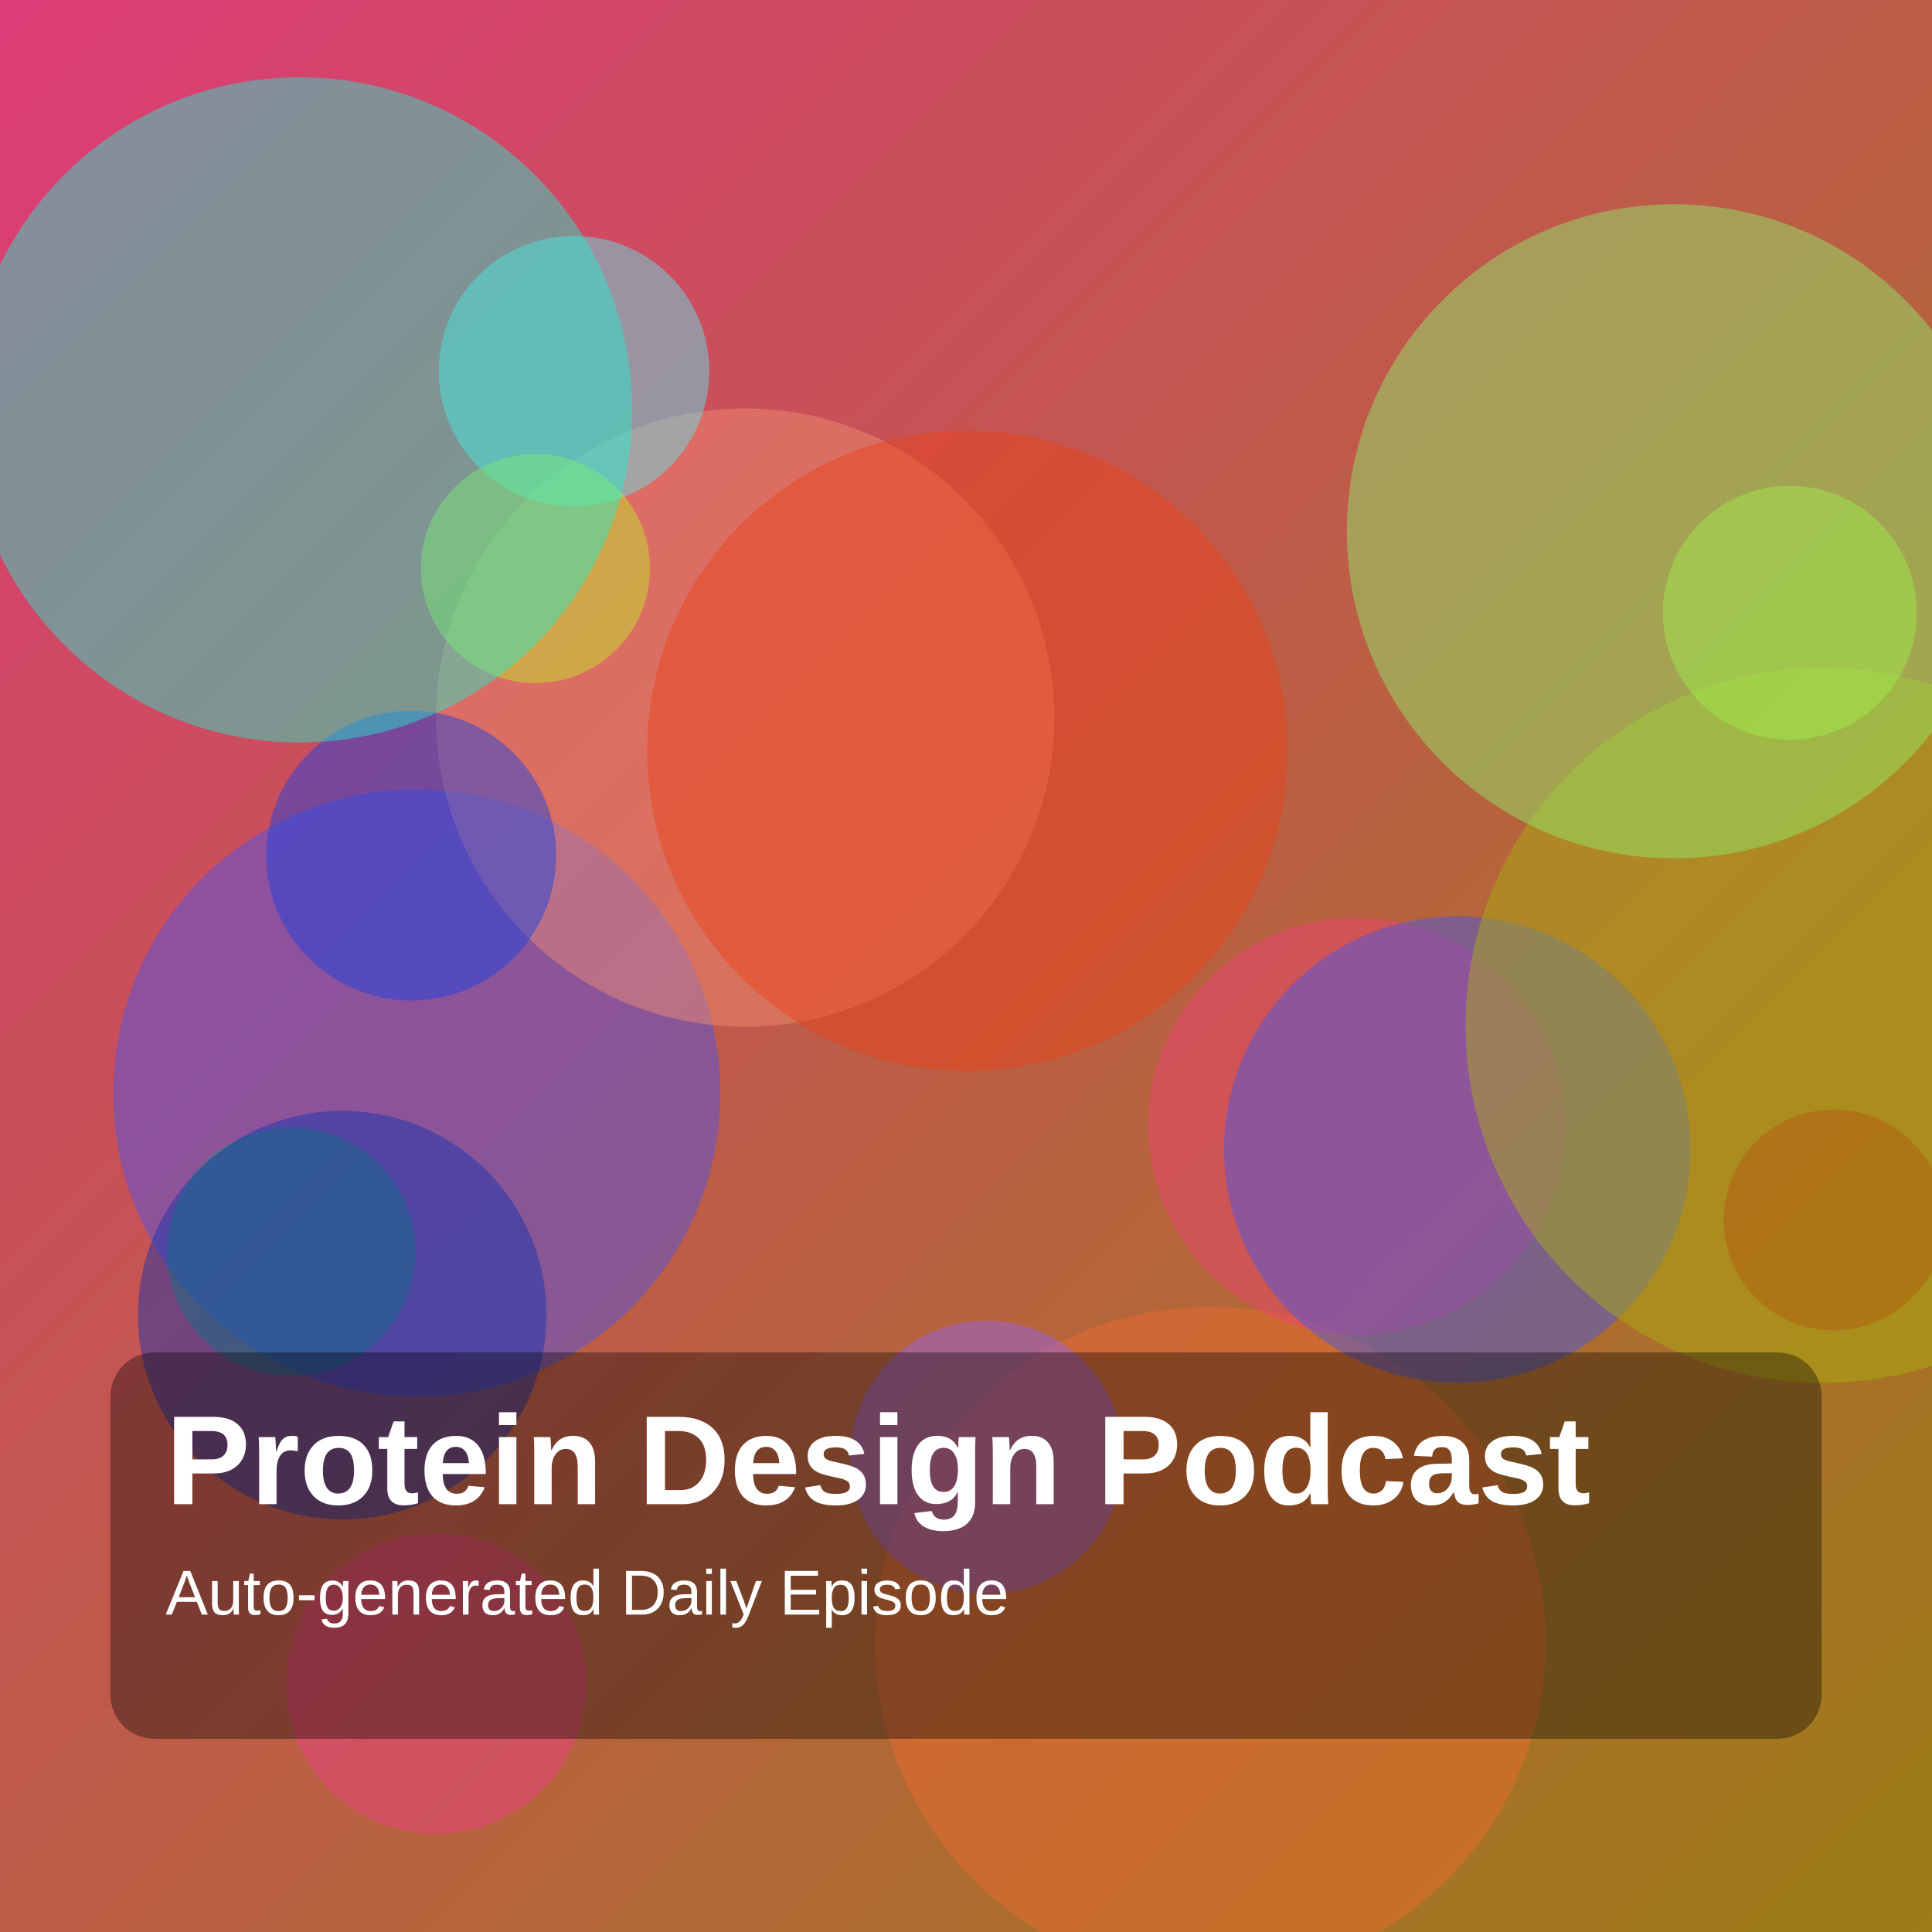
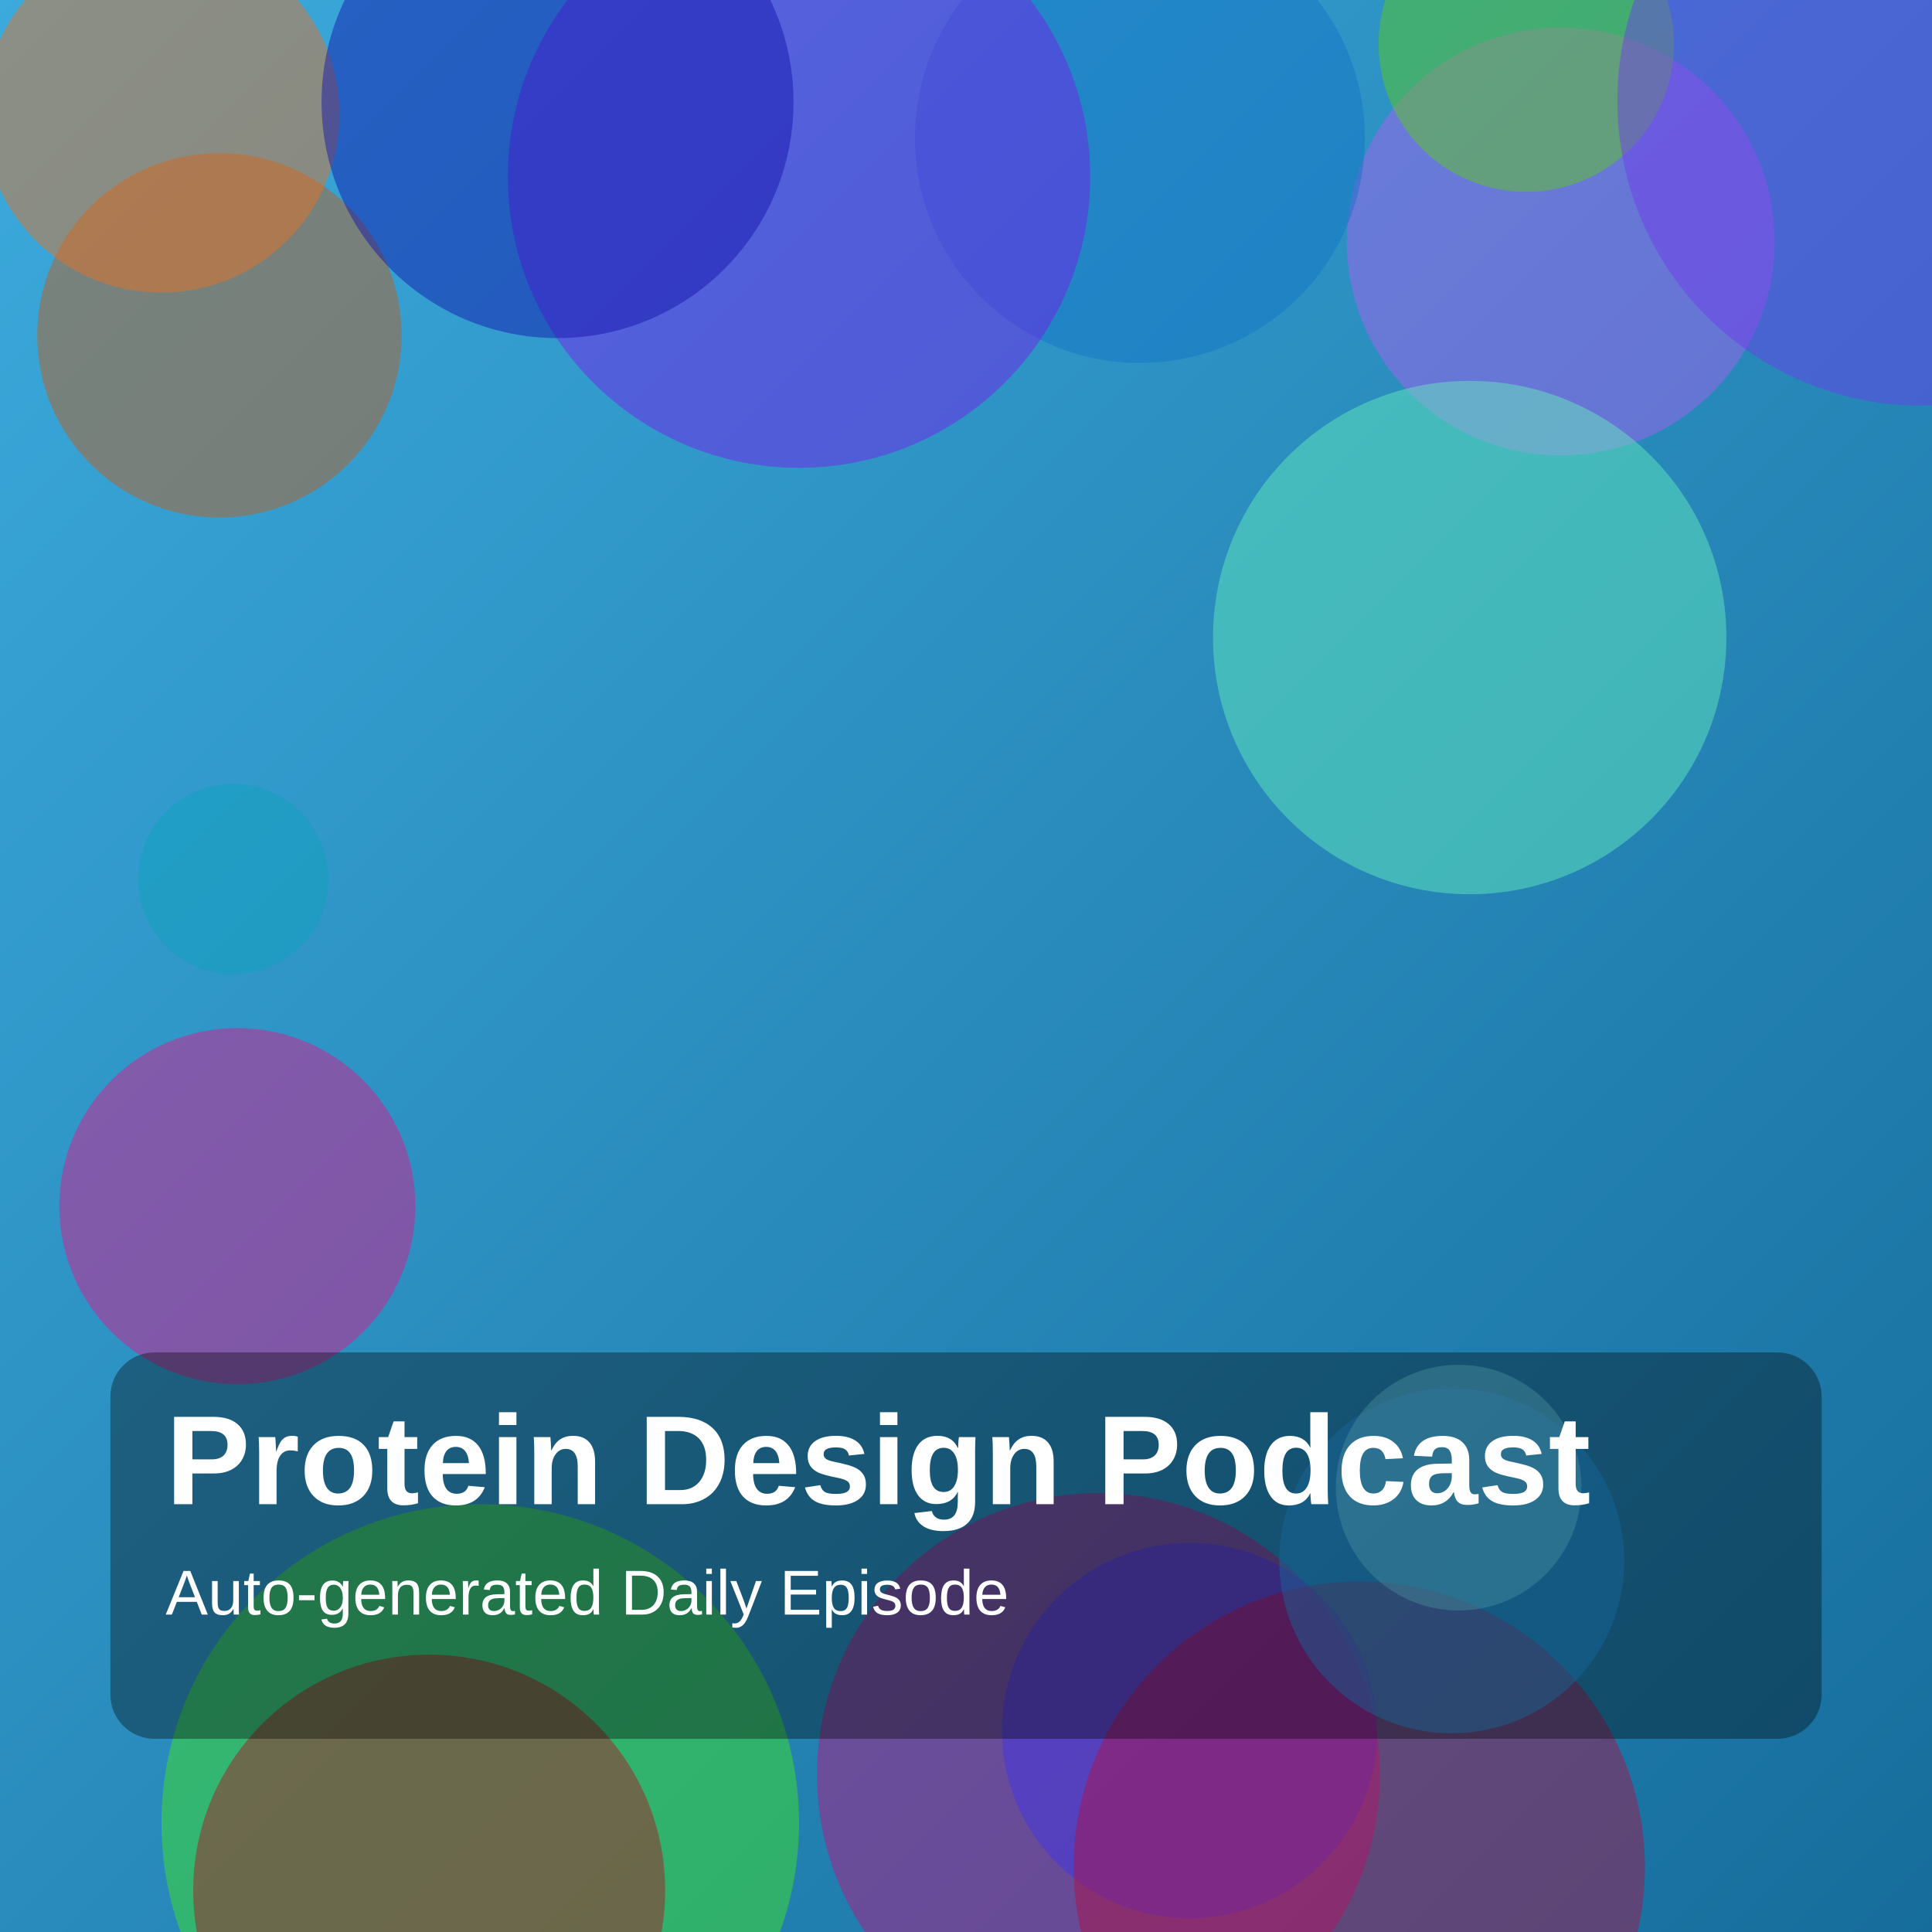
<svg xmlns="http://www.w3.org/2000/svg" width="1400" height="1400" viewBox="0 0 1400 1400">
  <defs>
    <linearGradient id="g" x1="0" y1="0" x2="1" y2="1">
-       <stop offset="0%" stop-color="hsl(338,70%,55%)" />
-       <stop offset="100%" stop-color="hsl(46,75%,35%)" />
+       <stop offset="0%" stop-color="hsl(199,70%,55%)" />
+       <stop offset="100%" stop-color="hsl(201,75%,35%)" />
    </linearGradient>
  </defs>
  <rect width="100%" height="100%" fill="url(#g)" />
-   <circle cx="302" cy="792" r="220" fill="hsla(236,85%,61%,0.45)" />
-   <circle cx="540" cy="520" r="224" fill="hsla(15,85%,70%,0.45)" />
-   <circle cx="416" cy="269" r="98" fill="hsla(183,85%,66%,0.45)" />
-   <circle cx="1329" cy="884" r="80" fill="hsla(0,85%,39%,0.45)" />
-   <circle cx="877" cy="1190" r="243" fill="hsla(19,85%,56%,0.45)" />
-   <circle cx="388" cy="412" r="83" fill="hsla(74,85%,55%,0.45)" />
-   <circle cx="298" cy="620" r="105" fill="hsla(227,85%,49%,0.45)" />
-   <circle cx="217" cy="297" r="241" fill="hsla(171,85%,53%,0.45)" />
-   <circle cx="211" cy="907" r="90" fill="hsla(153,85%,35%,0.45)" />
-   <circle cx="248" cy="953" r="148" fill="hsla(227,85%,38%,0.45)" />
-   <circle cx="316" cy="1220" r="109" fill="hsla(336,85%,59%,0.45)" />
-   <circle cx="715" cy="1056" r="99" fill="hsla(262,85%,67%,0.45)" />
-   <circle cx="701" cy="544" r="232" fill="hsla(12,85%,51%,0.45)" />
-   <circle cx="983" cy="816" r="151" fill="hsla(342,85%,60%,0.45)" />
-   <circle cx="1056" cy="833" r="169" fill="hsla(231,85%,59%,0.45)" />
-   <circle cx="1321" cy="743" r="259" fill="hsla(63,85%,38%,0.45)" />
-   <circle cx="1297" cy="444" r="92" fill="hsla(79,85%,56%,0.45)" />
-   <circle cx="1213" cy="385" r="237" fill="hsla(106,85%,69%,0.45)" />
+   <circle cx="159" cy="243" r="132" fill="hsla(24,85%,42%,0.45)" />
+   <circle cx="348" cy="1321" r="231" fill="hsla(108,85%,51%,0.45)" />
+   <circle cx="1131" cy="175" r="155" fill="hsla(274,85%,66%,0.45)" />
+   <circle cx="796" cy="1286" r="204" fill="hsla(322,85%,41%,0.45)" />
+   <circle cx="862" cy="1254" r="136" fill="hsla(243,85%,57%,0.45)" />
+   <circle cx="1106" cy="32" r="107" fill="hsla(96,85%,44%,0.45)" />
+   <circle cx="311" cy="1370" r="171" fill="hsla(353,85%,38%,0.45)" />
+   <circle cx="117" cy="83" r="129" fill="hsla(24,85%,52%,0.45)" />
+   <circle cx="985" cy="1353" r="207" fill="hsla(341,85%,38%,0.45)" />
+   <circle cx="172" cy="874" r="129" fill="hsla(327,85%,49%,0.45)" />
+   <circle cx="1065" cy="462" r="186" fill="hsla(157,85%,68%,0.45)" />
+   <circle cx="169" cy="637" r="69" fill="hsla(189,85%,40%,0.45)" />
+   <circle cx="1393" cy="73" r="221" fill="hsla(258,85%,58%,0.45)" />
+   <circle cx="826" cy="100" r="163" fill="hsla(208,85%,42%,0.45)" />
+   <circle cx="579" cy="128" r="211" fill="hsla(268,85%,51%,0.45)" />
+   <circle cx="404" cy="74" r="171" fill="hsla(240,85%,36%,0.45)" />
+   <circle cx="1052" cy="1131" r="125" fill="hsla(203,85%,53%,0.45)" />
+   <circle cx="1057" cy="1078" r="89" fill="hsla(192,85%,69%,0.45)" />
  <rect x="80" y="980" width="1240" height="280" rx="32" fill="rgba(0,0,0,0.35)" />
  <text x="120" y="1090" fill="white" font-size="92" font-family="Arial, Helvetica, sans-serif" font-weight="700">Protein Design Podcast</text>
  <text x="120" y="1170" fill="white" font-size="46" font-family="Arial, Helvetica, sans-serif">Auto-generated Daily Episode</text>
</svg>
